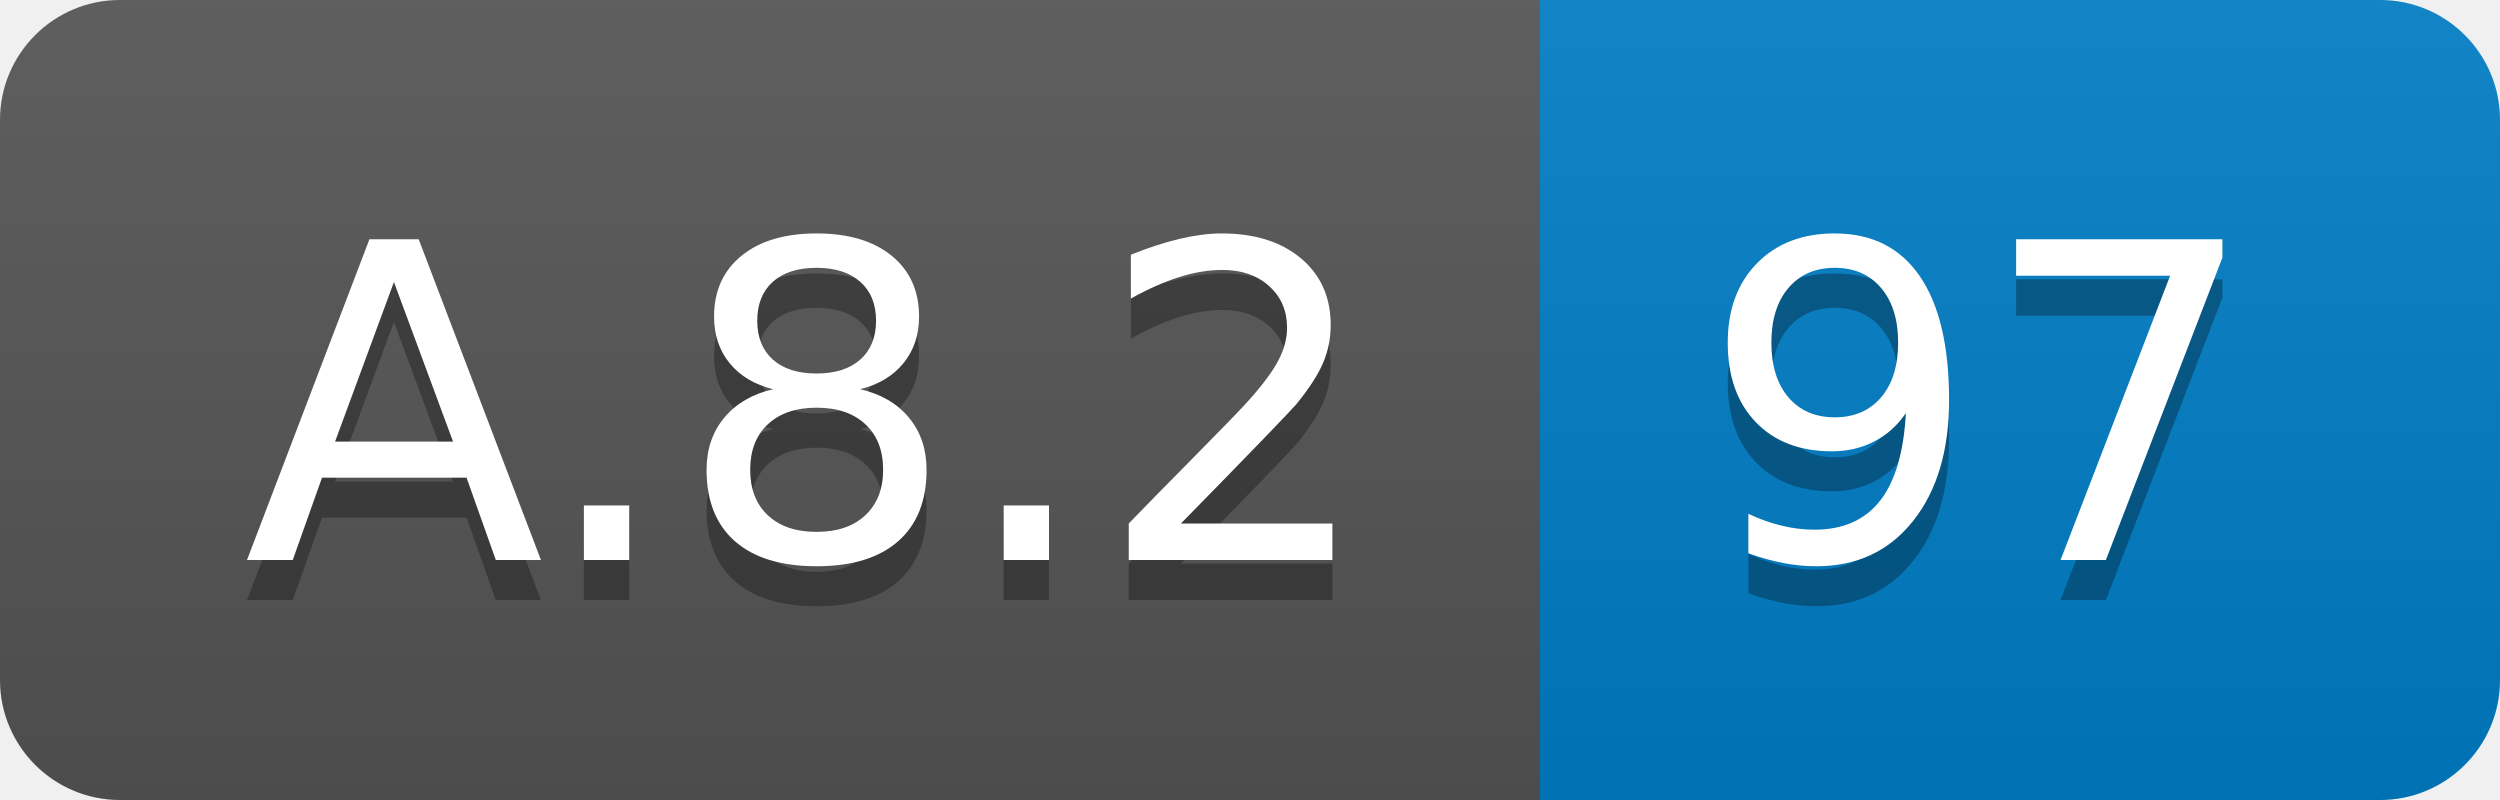
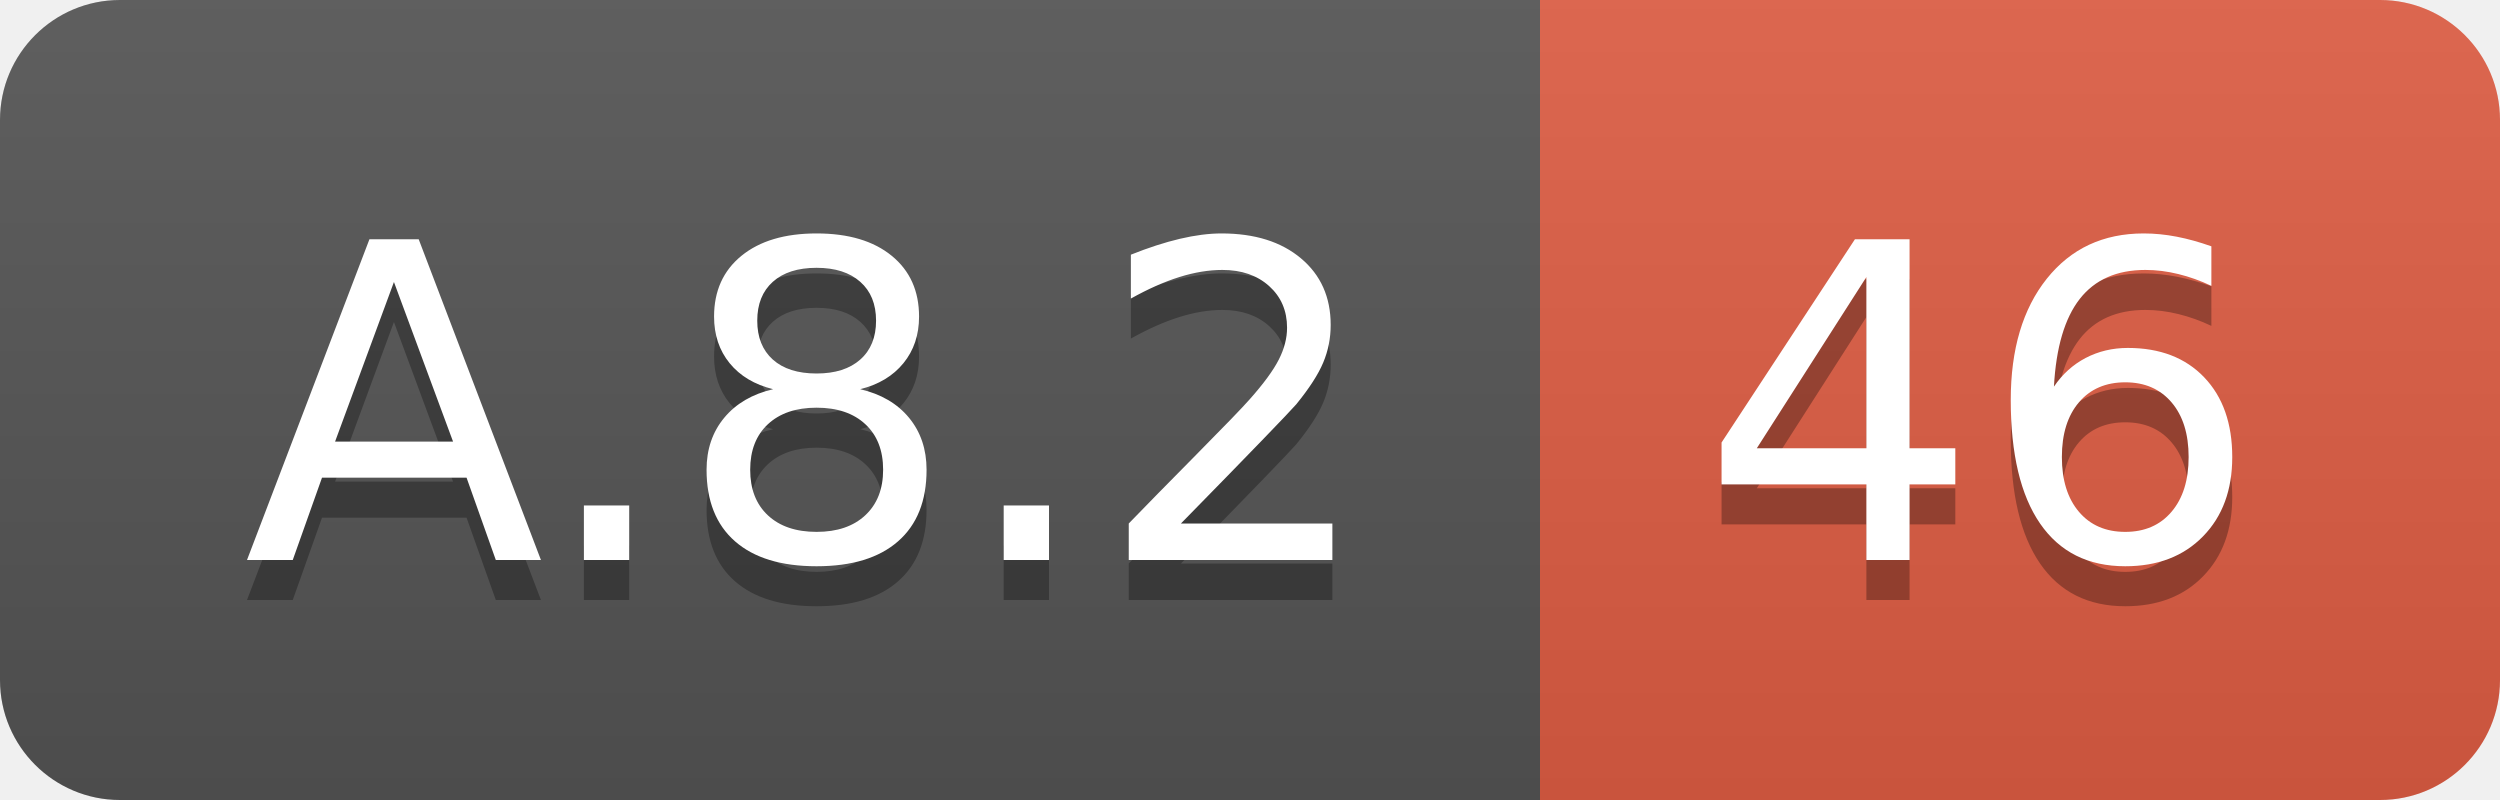
<svg xmlns="http://www.w3.org/2000/svg" width="62.5" height="20">
  <linearGradient id="smooth" x2="0" y2="100%">
    <stop offset="0" stop-color="#bbb" stop-opacity=".1" />
    <stop offset="1" stop-opacity=".1" />
  </linearGradient>
  <clipPath id="round">
    <rect width="62.5" height="20" rx="3" fill="#fff" />
  </clipPath>
  <g clip-path="url(#round)">
    <rect width="38.5" height="20" fill="#555" />
-     <rect x="38.5" width="24.0" height="20" fill="#007ec6" />
+     <rect x="38.5" width="24.0" height="20" fill="#e05d44" />
    <rect width="62.5" height="20" fill="url(#smooth)" />
  </g>
  <g fill="#fff" text-anchor="middle" font-family="DejaVu Sans,Verdana,Geneva,sans-serif" font-size="110">
    <text x="202.5" y="150" fill="#010101" fill-opacity=".3" transform="scale(0.1)" textLength="285.0" lengthAdjust="spacing">A.8.2</text>
    <text x="202.5" y="140" transform="scale(0.1)" textLength="285.0" lengthAdjust="spacing">A.8.2</text>
-     <text x="495.0" y="150" fill="#010101" fill-opacity=".3" transform="scale(0.1)" textLength="140.0" lengthAdjust="spacing">97</text>
-     <text x="495.0" y="140" transform="scale(0.1)" textLength="140.0" lengthAdjust="spacing">97</text>
+     <text x="495.0" y="150" fill="#010101" fill-opacity=".3" transform="scale(0.1)" textLength="140.0" lengthAdjust="spacing">46</text>
+     <text x="495.0" y="140" transform="scale(0.1)" textLength="140.0" lengthAdjust="spacing">46</text>
  </g>
</svg>
